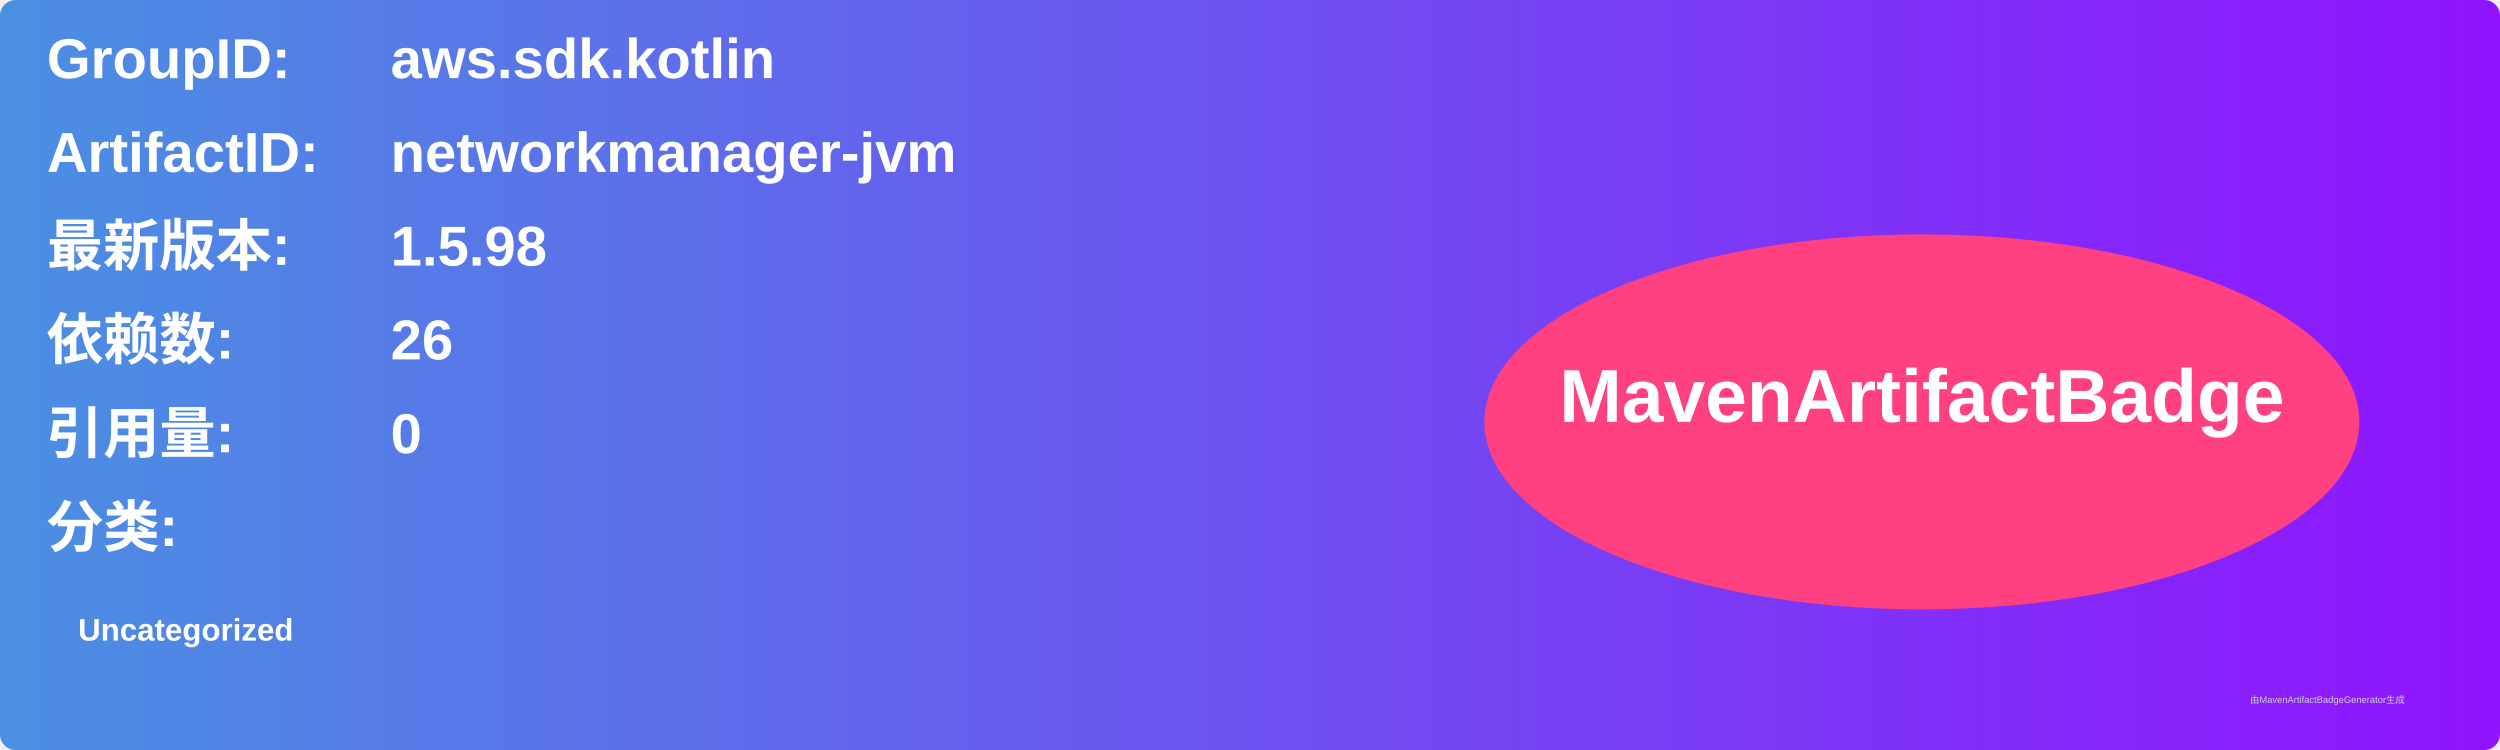
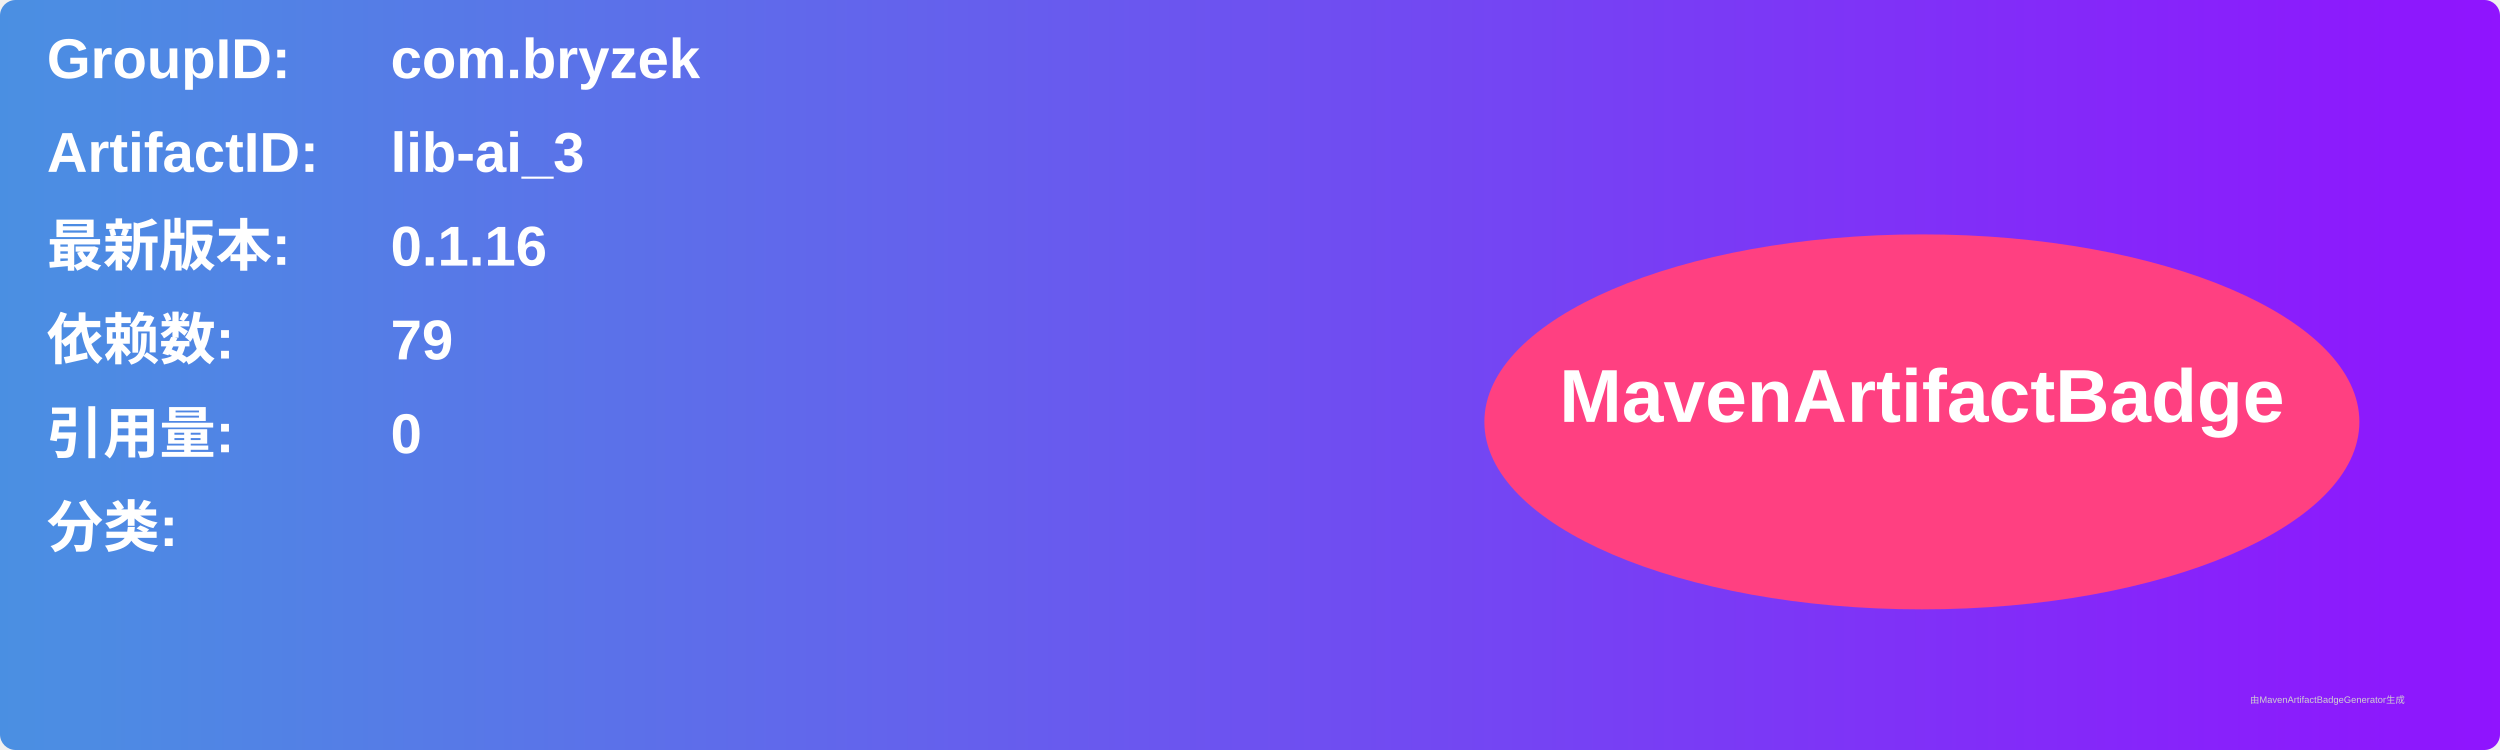
<svg xmlns="http://www.w3.org/2000/svg" width="800" height="240" viewBox="0 0 800 240">
  <linearGradient id="grad" x1="0%" y1="0%" x2="100%" y2="0%">
    <stop offset="0%" stop-color="#4a90e2" />
    <stop offset="100%" stop-color="#9013fe" />
  </linearGradient>
  <rect width="100%" height="100%" rx="5" ry="5" fill="url(#grad)" />
  <g transform="translate(15, 15)">
    <text x="0" y="10" font-family="Arial" font-size="18" fill="white" font-weight="bold" width="260">GroupID:</text>
-     <text x="110" y="10" font-family="Arial" font-size="18" fill="white" font-weight="bold" width="460">aws.sdk.kotlin</text>
+     <text x="110" y="10" font-family="Arial" font-size="18" fill="white" font-weight="bold" width="460">com.bryzek</text>
    <text x="0" y="40" font-family="Arial" font-size="18" fill="white" font-weight="bold" width="260">ArtifactID:</text>
-     <text x="110" y="40" font-family="Arial" font-size="18" fill="white" font-weight="bold" width="460">networkmanager-jvm</text>
+     <text x="110" y="40" font-family="Arial" font-size="18" fill="white" font-weight="bold" width="460">lib-ai_3</text>
    <text x="0" y="70" font-family="Arial" font-size="18" fill="white" font-weight="bold">最新版本:</text>
    <text x="110" y="70" font-family="Arial" font-size="18" fill="white" font-weight="bold">
-       <tspan font-weight="bold">1.5.98</tspan>
+       <tspan font-weight="bold">0.1.16</tspan>
    </text>
    <text x="0" y="100" font-family="Arial" font-size="18" fill="white" font-weight="bold">依赖数: </text>
    <text x="110" y="100" font-family="Arial" font-size="18" fill="white">
-       <tspan font-weight="bold">26</tspan>
+       <tspan font-weight="bold">79</tspan>
    </text>
    <text x="0" y="130" font-family="Arial" font-size="18" fill="white" font-weight="bold">引用量: </text>
    <text x="110" y="130" font-family="Arial" font-size="18" fill="white">
      <tspan font-weight="bold">0</tspan>
    </text>
    <text x="0" y="160" font-family="Arial" font-size="18" fill="white" font-weight="bold">分类:</text>
    <text x="10" y="190" font-family="Arial" font-size="10" fill="white">
-       <tspan font-weight="bold">Uncategorized</tspan>
+       <tspan font-weight="bold" />
    </text>
    <ellipse cx="600" cy="120" rx="140" ry="60" fill="#ff4081" />
    <text x="600" y="120" text-anchor="middle" font-family="Arial" font-size="24" fill="white" font-weight="bold">MavenArtifactBadge</text>
  </g>
  <text x="720" y="225" font-family="Arial" font-size="3" fill="#d0d0d0">由MavenArtifactBadgeGenerator生成</text>
</svg>
